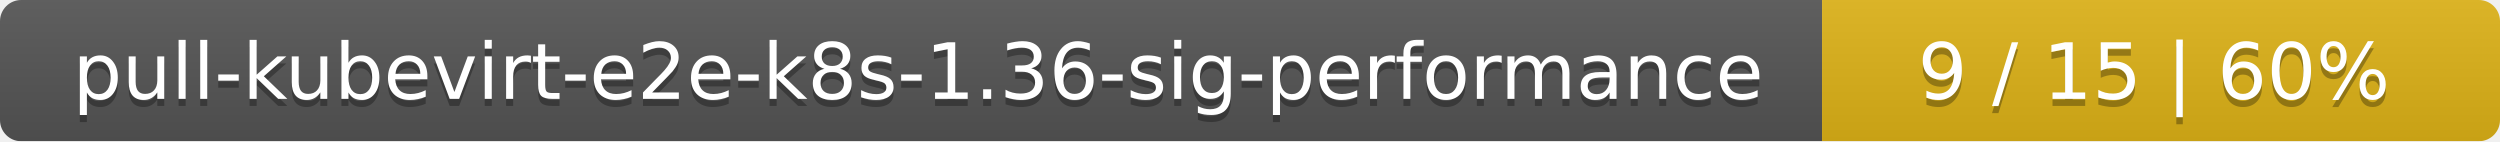
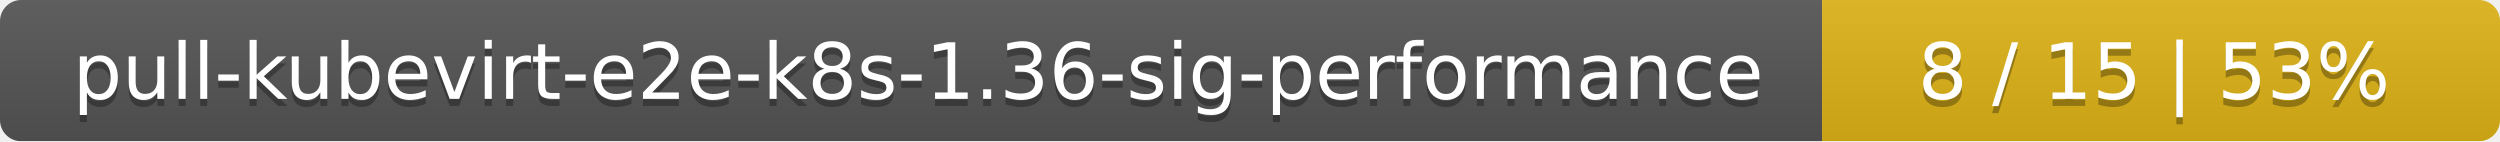
<svg xmlns="http://www.w3.org/2000/svg" width="354" height="20">
  <linearGradient id="smooth" x2="0" y2="100%">
    <stop offset="0" stop-color="#bbb" stop-opacity=".1" />
    <stop offset="1" stop-opacity=".1" />
  </linearGradient>
  <mask id="round">
    <rect width="354" height="20" rx="3" fill="#fff" />
  </mask>
  <g mask="url(#round)">
    <rect width="258" height="20" fill="#555" />
    <rect x="258" width="96" height="20" fill="#dfb317" />
    <rect width="354" height="20" fill="url(#smooth)" />
  </g>
  <g fill="#fff" text-anchor="middle" font-family="DejaVu Sans,Verdana,Geneva,sans-serif" font-size="11">
    <text x="130" y="15" fill="#010101" fill-opacity=".3">pull-kubevirt-e2e-k8s-1.36-sig-performance</text>
    <text x="130" y="14">pull-kubevirt-e2e-k8s-1.36-sig-performance</text>
-     <text x="305" y="15" fill="#010101" fill-opacity=".3">9 / 15    |    60%</text>
-     <text x="305" y="14">9 / 15    |    60%</text>
+     <text x="305" y="15" fill="#010101" fill-opacity=".3">8 / 15    |    53%</text>
+     <text x="305" y="14">8 / 15    |    53%</text>
  </g>
</svg>
